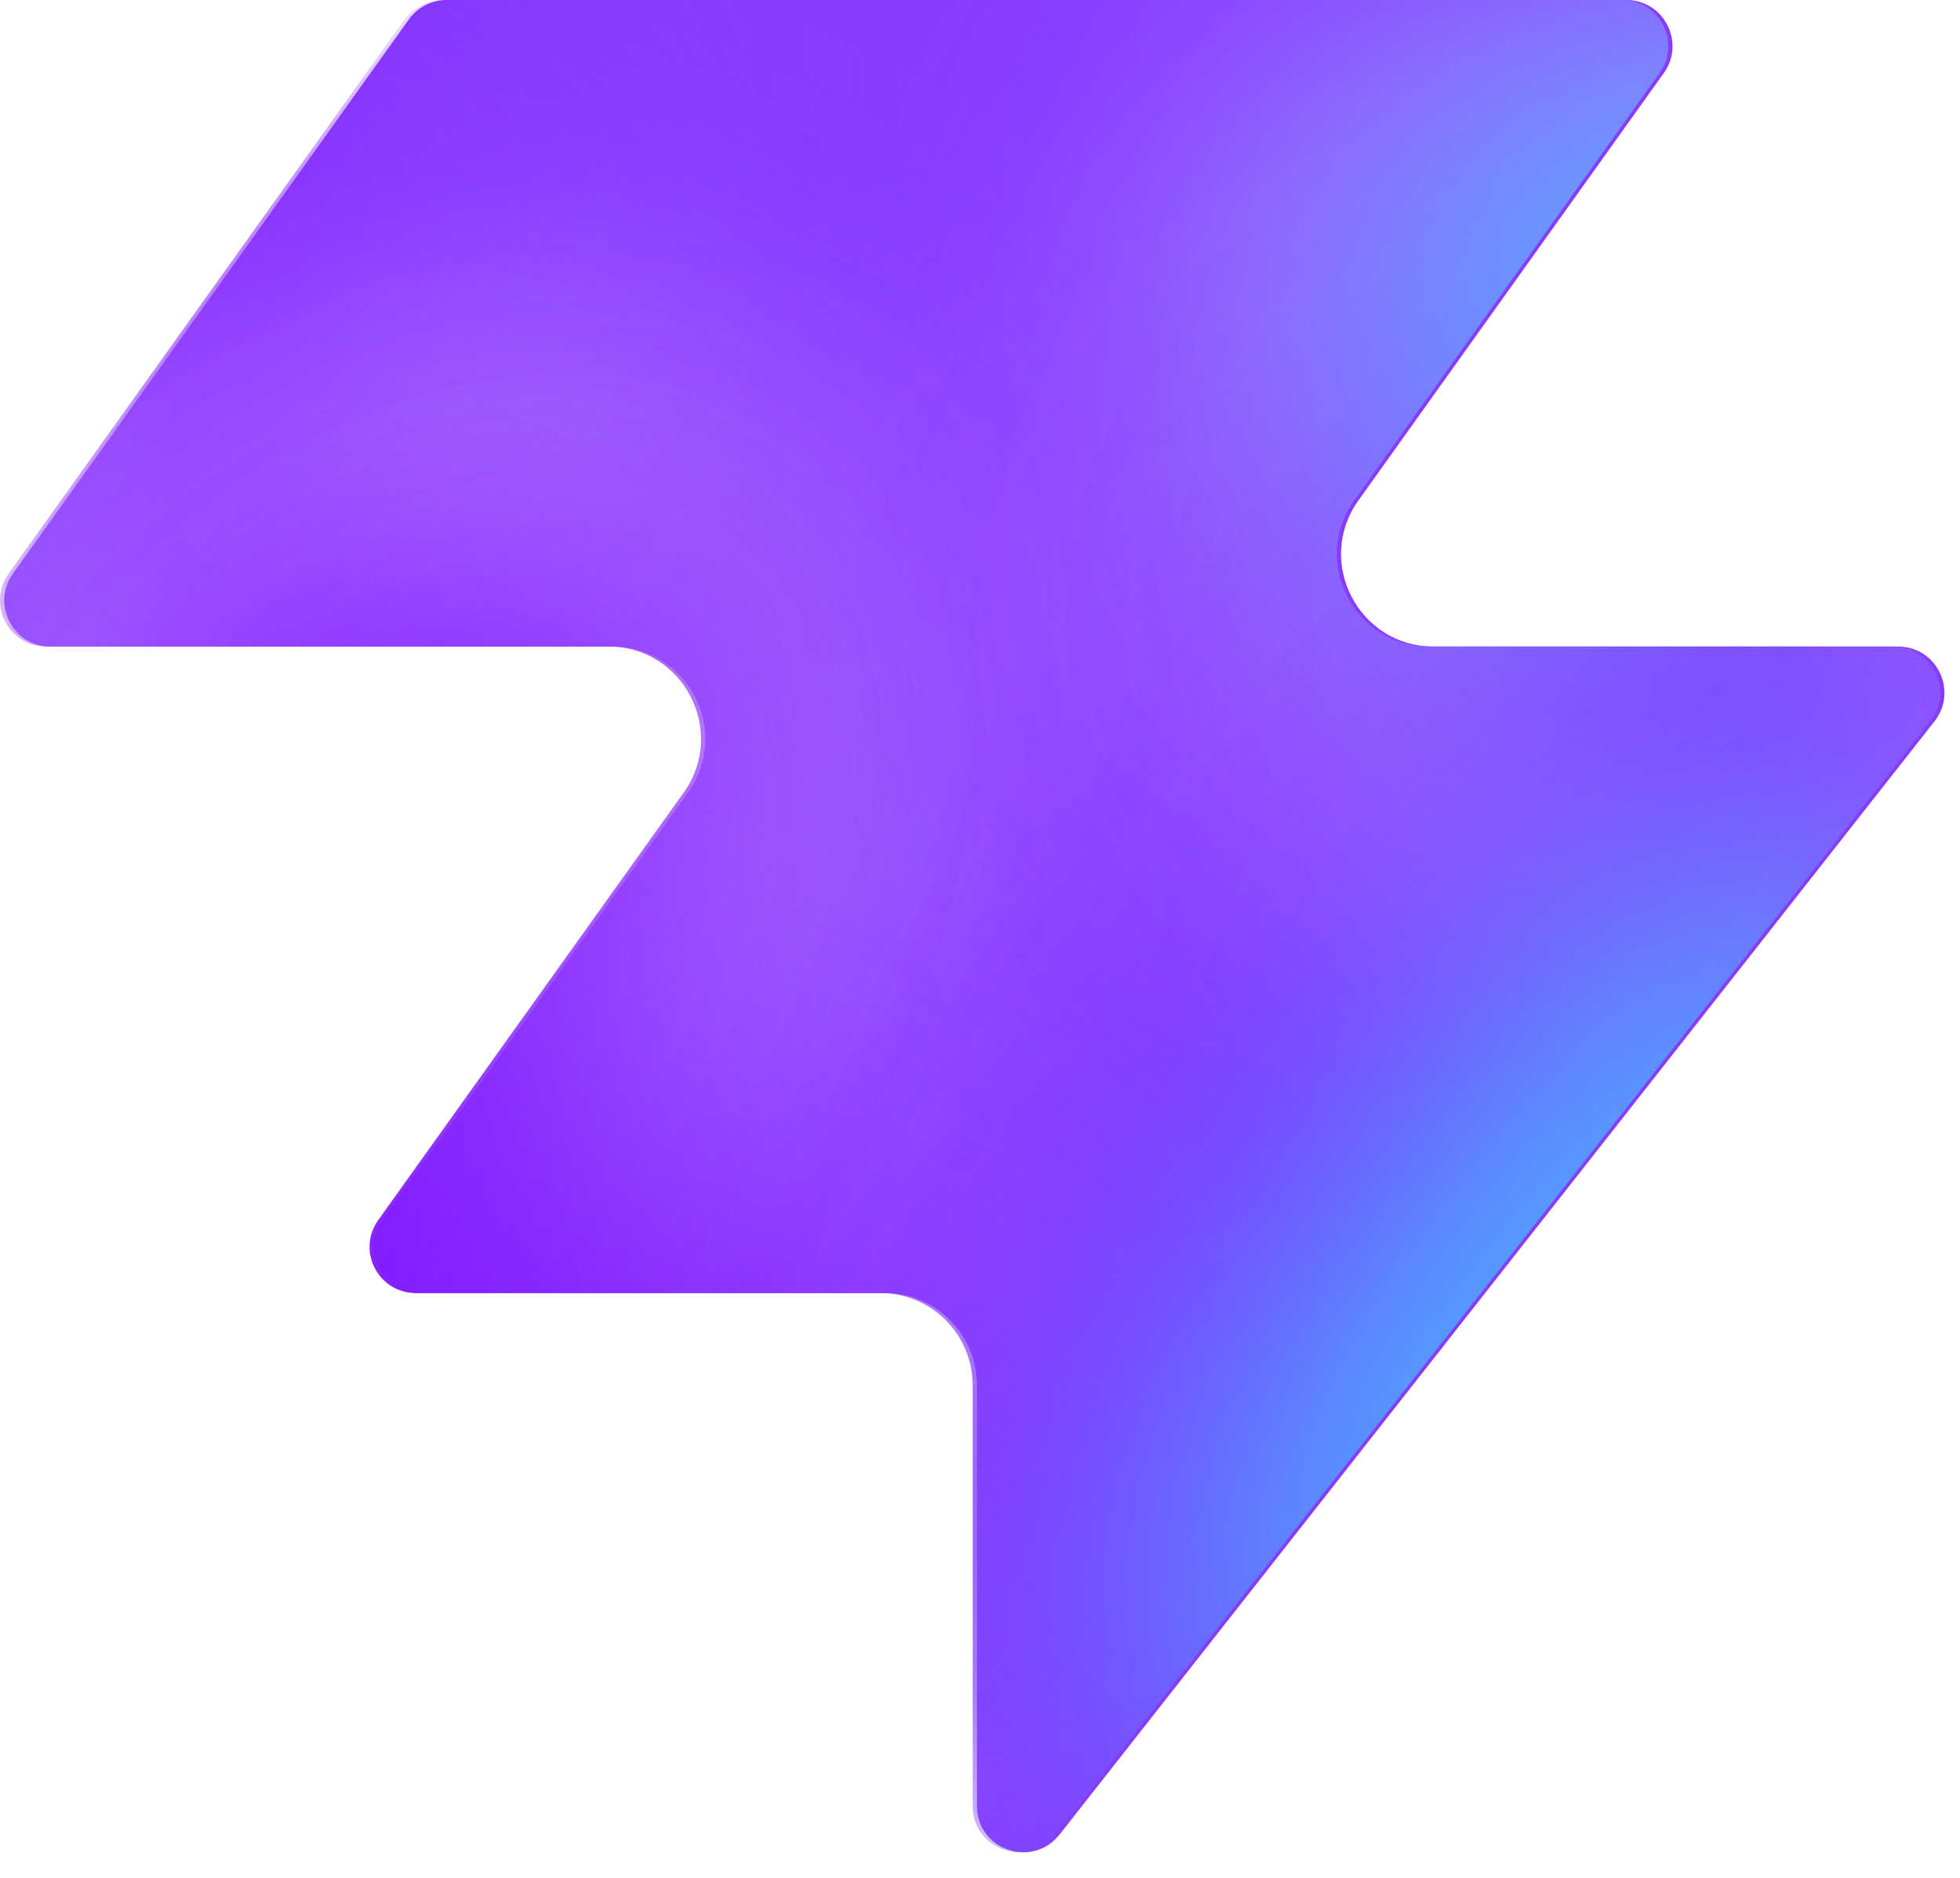
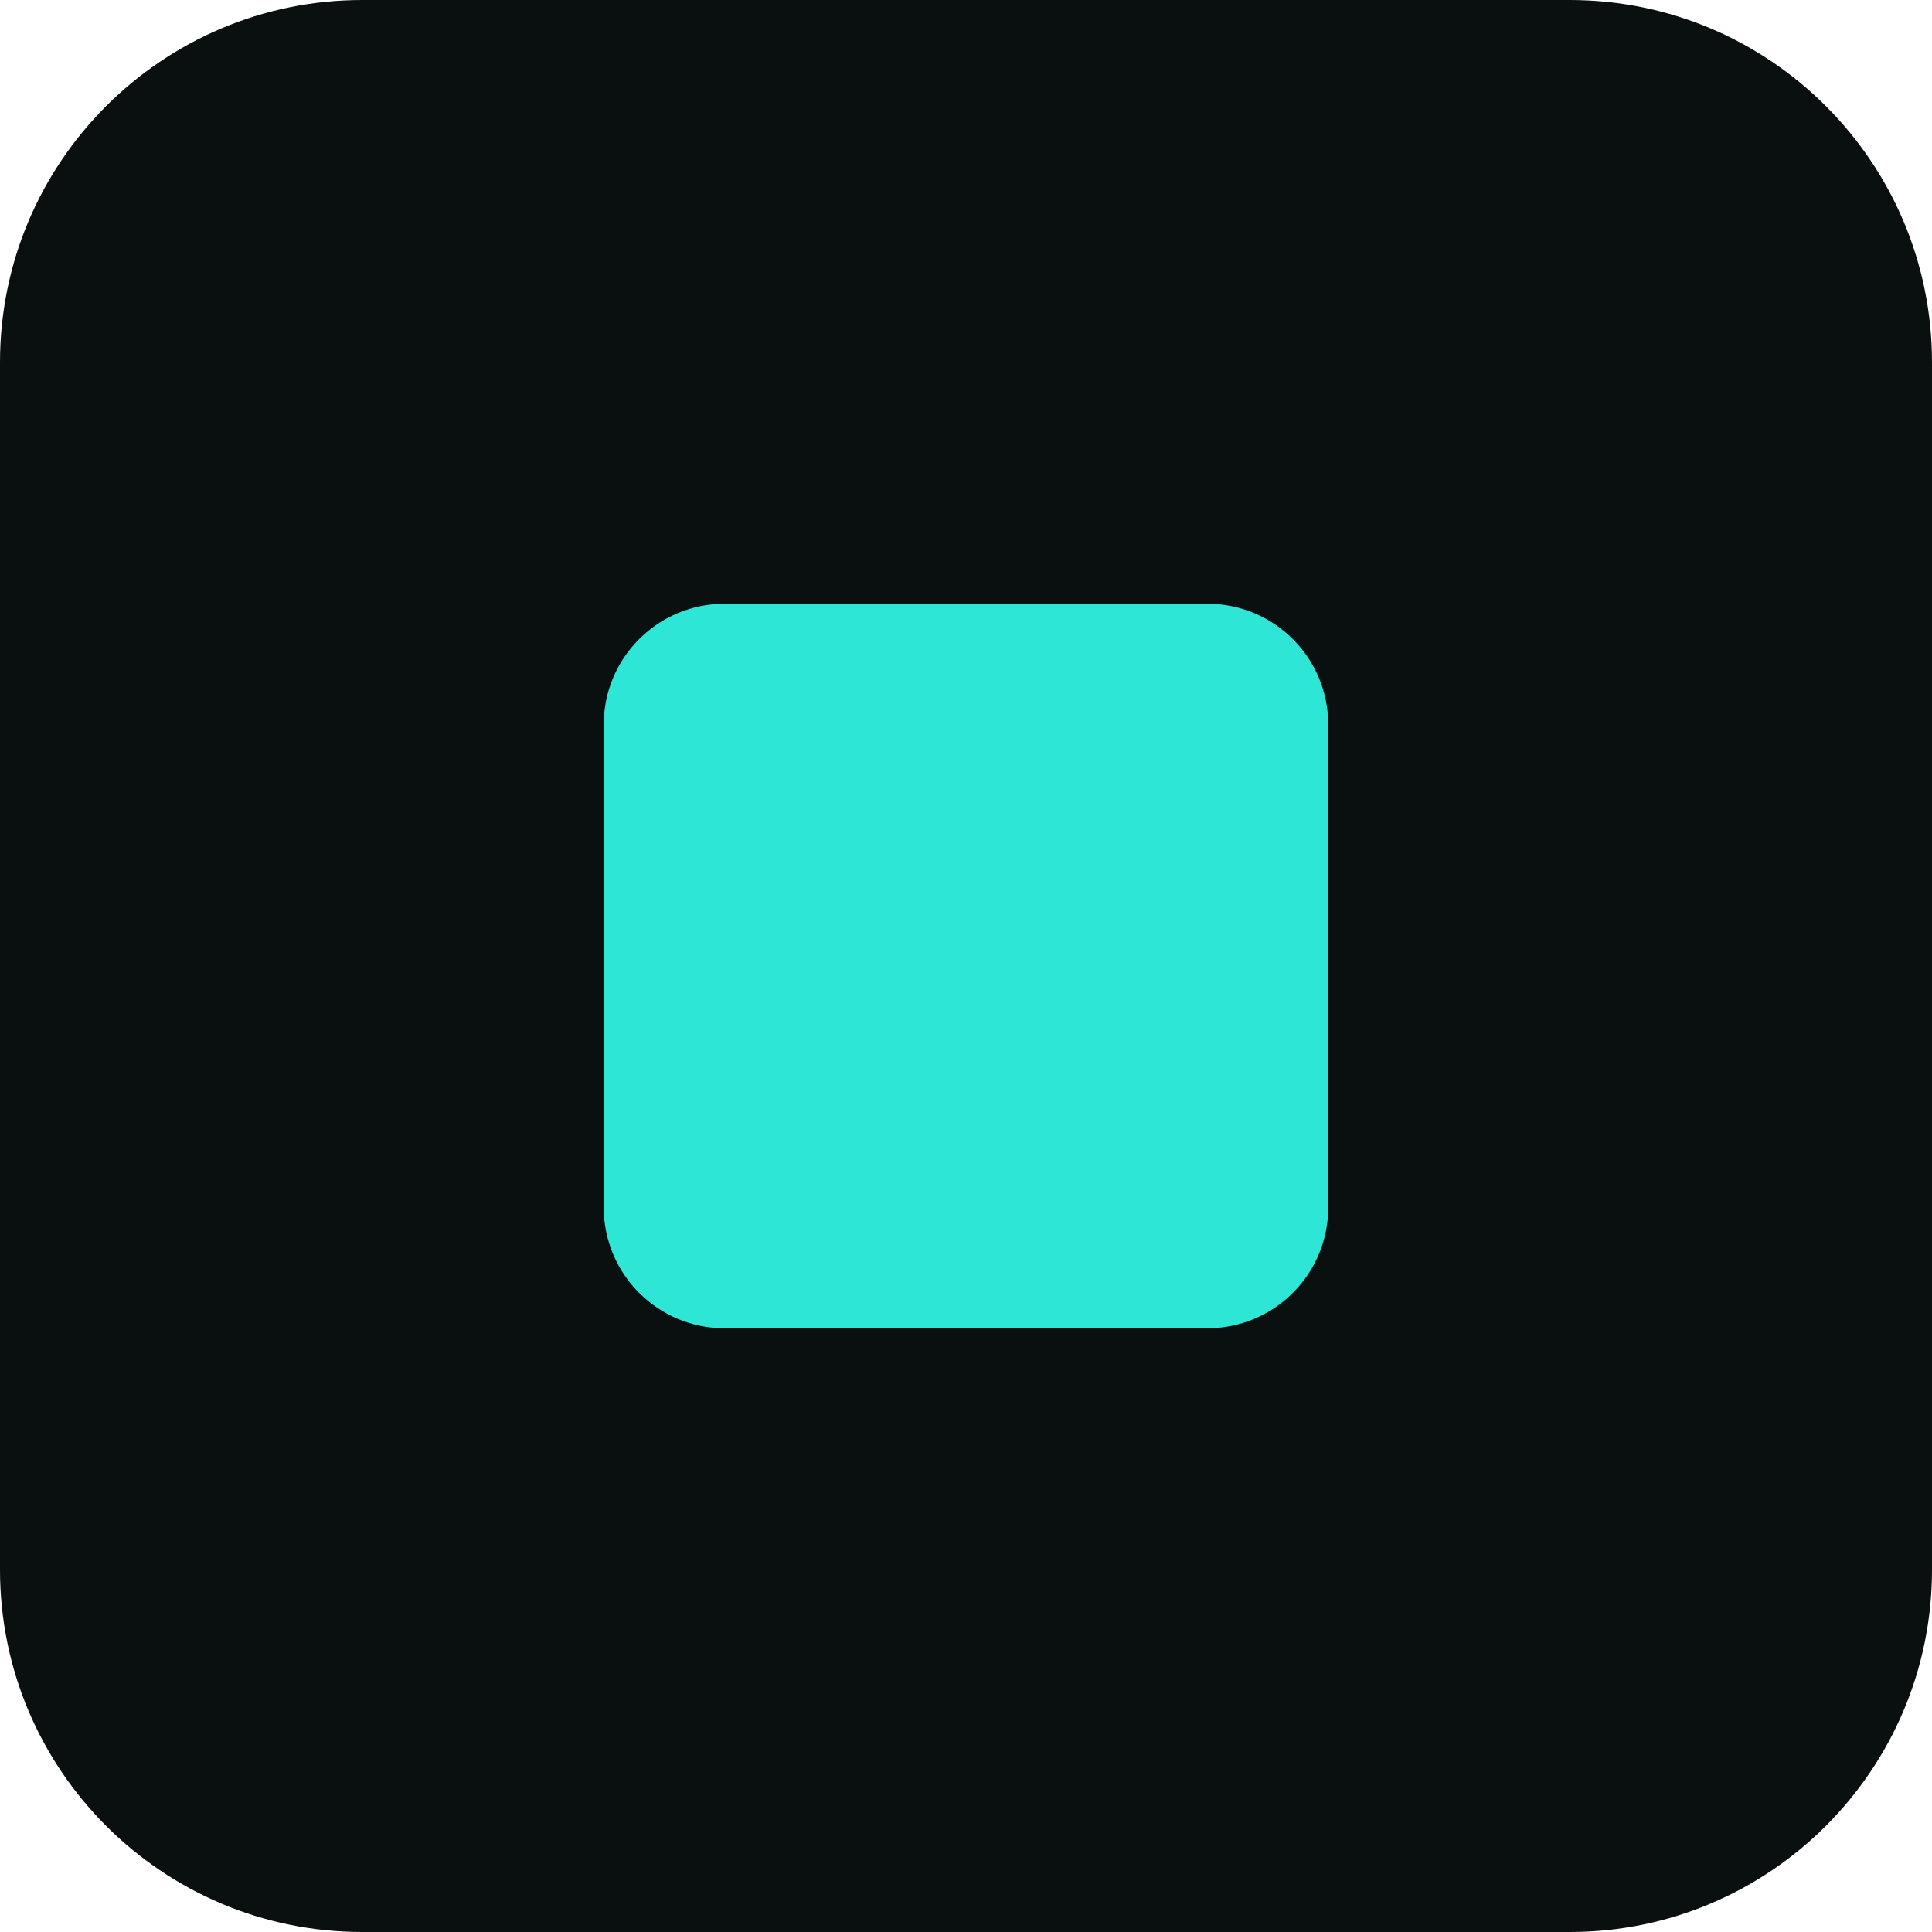
- <svg xmlns="http://www.w3.org/2000/svg" width="48" height="46" fill="none" viewBox="0 0 48 46">
-   <path fill="#863bff" d="M25.946 44.938c-.664.845-2.021.375-2.021-.698V33.937a2.26 2.26 0 0 0-2.262-2.262H10.287c-.92 0-1.456-1.04-.92-1.788l7.48-10.471c1.07-1.497 0-3.578-1.842-3.578H1.237c-.92 0-1.456-1.04-.92-1.788L10.013.474c.214-.297.556-.474.92-.474h28.894c.92 0 1.456 1.04.92 1.788l-7.48 10.471c-1.07 1.498 0 3.579 1.842 3.579h11.377c.943 0 1.473 1.088.89 1.83L25.947 44.94z" style="fill:#863bff;fill:color(display-p3 .525 .23 1);fill-opacity:1" />
-   <mask id="a" width="48" height="46" x="0" y="0" maskUnits="userSpaceOnUse" style="mask-type:alpha">
-     <path fill="#000" d="M25.842 44.938c-.664.844-2.021.375-2.021-.698V33.937a2.26 2.26 0 0 0-2.262-2.262H10.183c-.92 0-1.456-1.04-.92-1.788l7.48-10.471c1.07-1.498 0-3.579-1.842-3.579H1.133c-.92 0-1.456-1.04-.92-1.787L9.91.473c.214-.297.556-.474.92-.474h28.894c.92 0 1.456 1.04.92 1.788l-7.48 10.471c-1.07 1.498 0 3.578 1.842 3.578h11.377c.943 0 1.473 1.088.89 1.832L25.843 44.94z" style="fill:#000;fill-opacity:1" />
-   </mask>
-   <g mask="url(#a)">
-     <g filter="url(#b)">
-       <ellipse cx="5.508" cy="14.704" fill="#ede6ff" rx="5.508" ry="14.704" style="fill:#ede6ff;fill:color(display-p3 .927 .903 1);fill-opacity:1" transform="matrix(.00324 1 1 -.00324 -4.47 31.516)" />
-     </g>
-     <g filter="url(#c)">
-       <ellipse cx="10.399" cy="29.851" fill="#ede6ff" rx="10.399" ry="29.851" style="fill:#ede6ff;fill:color(display-p3 .927 .903 1);fill-opacity:1" transform="matrix(.00324 1 1 -.00324 -39.328 7.883)" />
-     </g>
-     <g filter="url(#d)">
-       <ellipse cx="5.508" cy="30.487" fill="#7e14ff" rx="5.508" ry="30.487" style="fill:#7e14ff;fill:color(display-p3 .492 .077 1);fill-opacity:1" transform="rotate(89.814 -25.913 -14.639)scale(1 -1)" />
-     </g>
-     <g filter="url(#e)">
-       <ellipse cx="5.508" cy="30.599" fill="#7e14ff" rx="5.508" ry="30.599" style="fill:#7e14ff;fill:color(display-p3 .492 .077 1);fill-opacity:1" transform="rotate(89.814 -32.644 -3.334)scale(1 -1)" />
-     </g>
-     <g filter="url(#f)">
-       <ellipse cx="5.508" cy="30.599" fill="#7e14ff" rx="5.508" ry="30.599" style="fill:#7e14ff;fill:color(display-p3 .492 .077 1);fill-opacity:1" transform="matrix(.00324 1 1 -.00324 -34.34 30.47)" />
-     </g>
-     <g filter="url(#g)">
-       <ellipse cx="14.072" cy="22.078" fill="#ede6ff" rx="14.072" ry="22.078" style="fill:#ede6ff;fill:color(display-p3 .927 .903 1);fill-opacity:1" transform="rotate(93.35 24.506 48.493)scale(-1 1)" />
-     </g>
-     <g filter="url(#h)">
-       <ellipse cx="3.47" cy="21.501" fill="#7e14ff" rx="3.47" ry="21.501" style="fill:#7e14ff;fill:color(display-p3 .492 .077 1);fill-opacity:1" transform="rotate(89.009 28.708 47.59)scale(-1 1)" />
-     </g>
-     <g filter="url(#i)">
-       <ellipse cx="3.47" cy="21.501" fill="#7e14ff" rx="3.47" ry="21.501" style="fill:#7e14ff;fill:color(display-p3 .492 .077 1);fill-opacity:1" transform="rotate(89.009 28.708 47.59)scale(-1 1)" />
-     </g>
-     <g filter="url(#j)">
-       <ellipse cx=".387" cy="8.972" fill="#7e14ff" rx="4.407" ry="29.108" style="fill:#7e14ff;fill:color(display-p3 .492 .077 1);fill-opacity:1" transform="rotate(39.51 .387 8.972)" />
-     </g>
-     <g filter="url(#k)">
-       <ellipse cx="47.523" cy="-6.092" fill="#7e14ff" rx="4.407" ry="29.108" style="fill:#7e14ff;fill:color(display-p3 .492 .077 1);fill-opacity:1" transform="rotate(37.892 47.523 -6.092)" />
-     </g>
-     <g filter="url(#l)">
-       <ellipse cx="41.412" cy="6.333" fill="#47bfff" rx="5.971" ry="9.665" style="fill:#47bfff;fill:color(display-p3 .28 .748 1);fill-opacity:1" transform="rotate(37.892 41.412 6.333)" />
-     </g>
-     <g filter="url(#m)">
-       <ellipse cx="-1.879" cy="38.332" fill="#7e14ff" rx="4.407" ry="29.108" style="fill:#7e14ff;fill:color(display-p3 .492 .077 1);fill-opacity:1" transform="rotate(37.892 -1.88 38.332)" />
-     </g>
-     <g filter="url(#n)">
-       <ellipse cx="-1.879" cy="38.332" fill="#7e14ff" rx="4.407" ry="29.108" style="fill:#7e14ff;fill:color(display-p3 .492 .077 1);fill-opacity:1" transform="rotate(37.892 -1.88 38.332)" />
-     </g>
-     <g filter="url(#o)">
-       <ellipse cx="35.651" cy="29.907" fill="#7e14ff" rx="4.407" ry="29.108" style="fill:#7e14ff;fill:color(display-p3 .492 .077 1);fill-opacity:1" transform="rotate(37.892 35.651 29.907)" />
-     </g>
-     <g filter="url(#p)">
-       <ellipse cx="38.418" cy="32.4" fill="#47bfff" rx="5.971" ry="15.297" style="fill:#47bfff;fill:color(display-p3 .28 .748 1);fill-opacity:1" transform="rotate(37.892 38.418 32.4)" />
-     </g>
-   </g>
-   <defs>
-     <filter id="b" width="60.045" height="41.654" x="-19.77" y="16.149" color-interpolation-filters="sRGB" filterUnits="userSpaceOnUse">
-       <feFlood flood-opacity="0" result="BackgroundImageFix" />
-       <feBlend in="SourceGraphic" in2="BackgroundImageFix" result="shape" />
-       <feGaussianBlur result="effect1_foregroundBlur_2002_17158" stdDeviation="7.659" />
-     </filter>
-     <filter id="c" width="90.34" height="51.437" x="-54.613" y="-7.533" color-interpolation-filters="sRGB" filterUnits="userSpaceOnUse">
-       <feFlood flood-opacity="0" result="BackgroundImageFix" />
-       <feBlend in="SourceGraphic" in2="BackgroundImageFix" result="shape" />
-       <feGaussianBlur result="effect1_foregroundBlur_2002_17158" stdDeviation="7.659" />
-     </filter>
-     <filter id="d" width="79.355" height="29.4" x="-49.64" y="2.03" color-interpolation-filters="sRGB" filterUnits="userSpaceOnUse">
-       <feFlood flood-opacity="0" result="BackgroundImageFix" />
-       <feBlend in="SourceGraphic" in2="BackgroundImageFix" result="shape" />
-       <feGaussianBlur result="effect1_foregroundBlur_2002_17158" stdDeviation="4.596" />
-     </filter>
-     <filter id="e" width="79.579" height="29.4" x="-45.045" y="20.029" color-interpolation-filters="sRGB" filterUnits="userSpaceOnUse">
-       <feFlood flood-opacity="0" result="BackgroundImageFix" />
-       <feBlend in="SourceGraphic" in2="BackgroundImageFix" result="shape" />
-       <feGaussianBlur result="effect1_foregroundBlur_2002_17158" stdDeviation="4.596" />
-     </filter>
-     <filter id="f" width="79.579" height="29.4" x="-43.513" y="21.178" color-interpolation-filters="sRGB" filterUnits="userSpaceOnUse">
-       <feFlood flood-opacity="0" result="BackgroundImageFix" />
-       <feBlend in="SourceGraphic" in2="BackgroundImageFix" result="shape" />
-       <feGaussianBlur result="effect1_foregroundBlur_2002_17158" stdDeviation="4.596" />
-     </filter>
-     <filter id="g" width="74.749" height="58.852" x="15.756" y="-17.901" color-interpolation-filters="sRGB" filterUnits="userSpaceOnUse">
-       <feFlood flood-opacity="0" result="BackgroundImageFix" />
-       <feBlend in="SourceGraphic" in2="BackgroundImageFix" result="shape" />
-       <feGaussianBlur result="effect1_foregroundBlur_2002_17158" stdDeviation="7.659" />
-     </filter>
-     <filter id="h" width="61.377" height="25.362" x="23.548" y="2.284" color-interpolation-filters="sRGB" filterUnits="userSpaceOnUse">
-       <feFlood flood-opacity="0" result="BackgroundImageFix" />
-       <feBlend in="SourceGraphic" in2="BackgroundImageFix" result="shape" />
-       <feGaussianBlur result="effect1_foregroundBlur_2002_17158" stdDeviation="4.596" />
-     </filter>
-     <filter id="i" width="61.377" height="25.362" x="23.548" y="2.284" color-interpolation-filters="sRGB" filterUnits="userSpaceOnUse">
-       <feFlood flood-opacity="0" result="BackgroundImageFix" />
-       <feBlend in="SourceGraphic" in2="BackgroundImageFix" result="shape" />
-       <feGaussianBlur result="effect1_foregroundBlur_2002_17158" stdDeviation="4.596" />
-     </filter>
-     <filter id="j" width="56.045" height="63.649" x="-27.636" y="-22.853" color-interpolation-filters="sRGB" filterUnits="userSpaceOnUse">
-       <feFlood flood-opacity="0" result="BackgroundImageFix" />
-       <feBlend in="SourceGraphic" in2="BackgroundImageFix" result="shape" />
-       <feGaussianBlur result="effect1_foregroundBlur_2002_17158" stdDeviation="4.596" />
-     </filter>
-     <filter id="k" width="54.814" height="64.646" x="20.116" y="-38.415" color-interpolation-filters="sRGB" filterUnits="userSpaceOnUse">
-       <feFlood flood-opacity="0" result="BackgroundImageFix" />
-       <feBlend in="SourceGraphic" in2="BackgroundImageFix" result="shape" />
-       <feGaussianBlur result="effect1_foregroundBlur_2002_17158" stdDeviation="4.596" />
-     </filter>
-     <filter id="l" width="33.541" height="35.313" x="24.641" y="-11.323" color-interpolation-filters="sRGB" filterUnits="userSpaceOnUse">
-       <feFlood flood-opacity="0" result="BackgroundImageFix" />
-       <feBlend in="SourceGraphic" in2="BackgroundImageFix" result="shape" />
-       <feGaussianBlur result="effect1_foregroundBlur_2002_17158" stdDeviation="4.596" />
-     </filter>
-     <filter id="m" width="54.814" height="64.646" x="-29.286" y="6.009" color-interpolation-filters="sRGB" filterUnits="userSpaceOnUse">
-       <feFlood flood-opacity="0" result="BackgroundImageFix" />
-       <feBlend in="SourceGraphic" in2="BackgroundImageFix" result="shape" />
-       <feGaussianBlur result="effect1_foregroundBlur_2002_17158" stdDeviation="4.596" />
-     </filter>
-     <filter id="n" width="54.814" height="64.646" x="-29.286" y="6.009" color-interpolation-filters="sRGB" filterUnits="userSpaceOnUse">
-       <feFlood flood-opacity="0" result="BackgroundImageFix" />
-       <feBlend in="SourceGraphic" in2="BackgroundImageFix" result="shape" />
-       <feGaussianBlur result="effect1_foregroundBlur_2002_17158" stdDeviation="4.596" />
-     </filter>
-     <filter id="o" width="54.814" height="64.646" x="8.244" y="-2.416" color-interpolation-filters="sRGB" filterUnits="userSpaceOnUse">
-       <feFlood flood-opacity="0" result="BackgroundImageFix" />
-       <feBlend in="SourceGraphic" in2="BackgroundImageFix" result="shape" />
-       <feGaussianBlur result="effect1_foregroundBlur_2002_17158" stdDeviation="4.596" />
-     </filter>
-     <filter id="p" width="39.409" height="43.623" x="18.713" y="10.588" color-interpolation-filters="sRGB" filterUnits="userSpaceOnUse">
-       <feFlood flood-opacity="0" result="BackgroundImageFix" />
-       <feBlend in="SourceGraphic" in2="BackgroundImageFix" result="shape" />
-       <feGaussianBlur result="effect1_foregroundBlur_2002_17158" stdDeviation="4.596" />
-     </filter>
-   </defs>
+ <svg xmlns="http://www.w3.org/2000/svg" viewBox="0 0 32 32">
+   <rect width="32" height="32" rx="6" fill="#0a0f10" />
+   <rect x="10" y="10" width="12" height="12" rx="2" fill="#2ee6d6" />
</svg>
